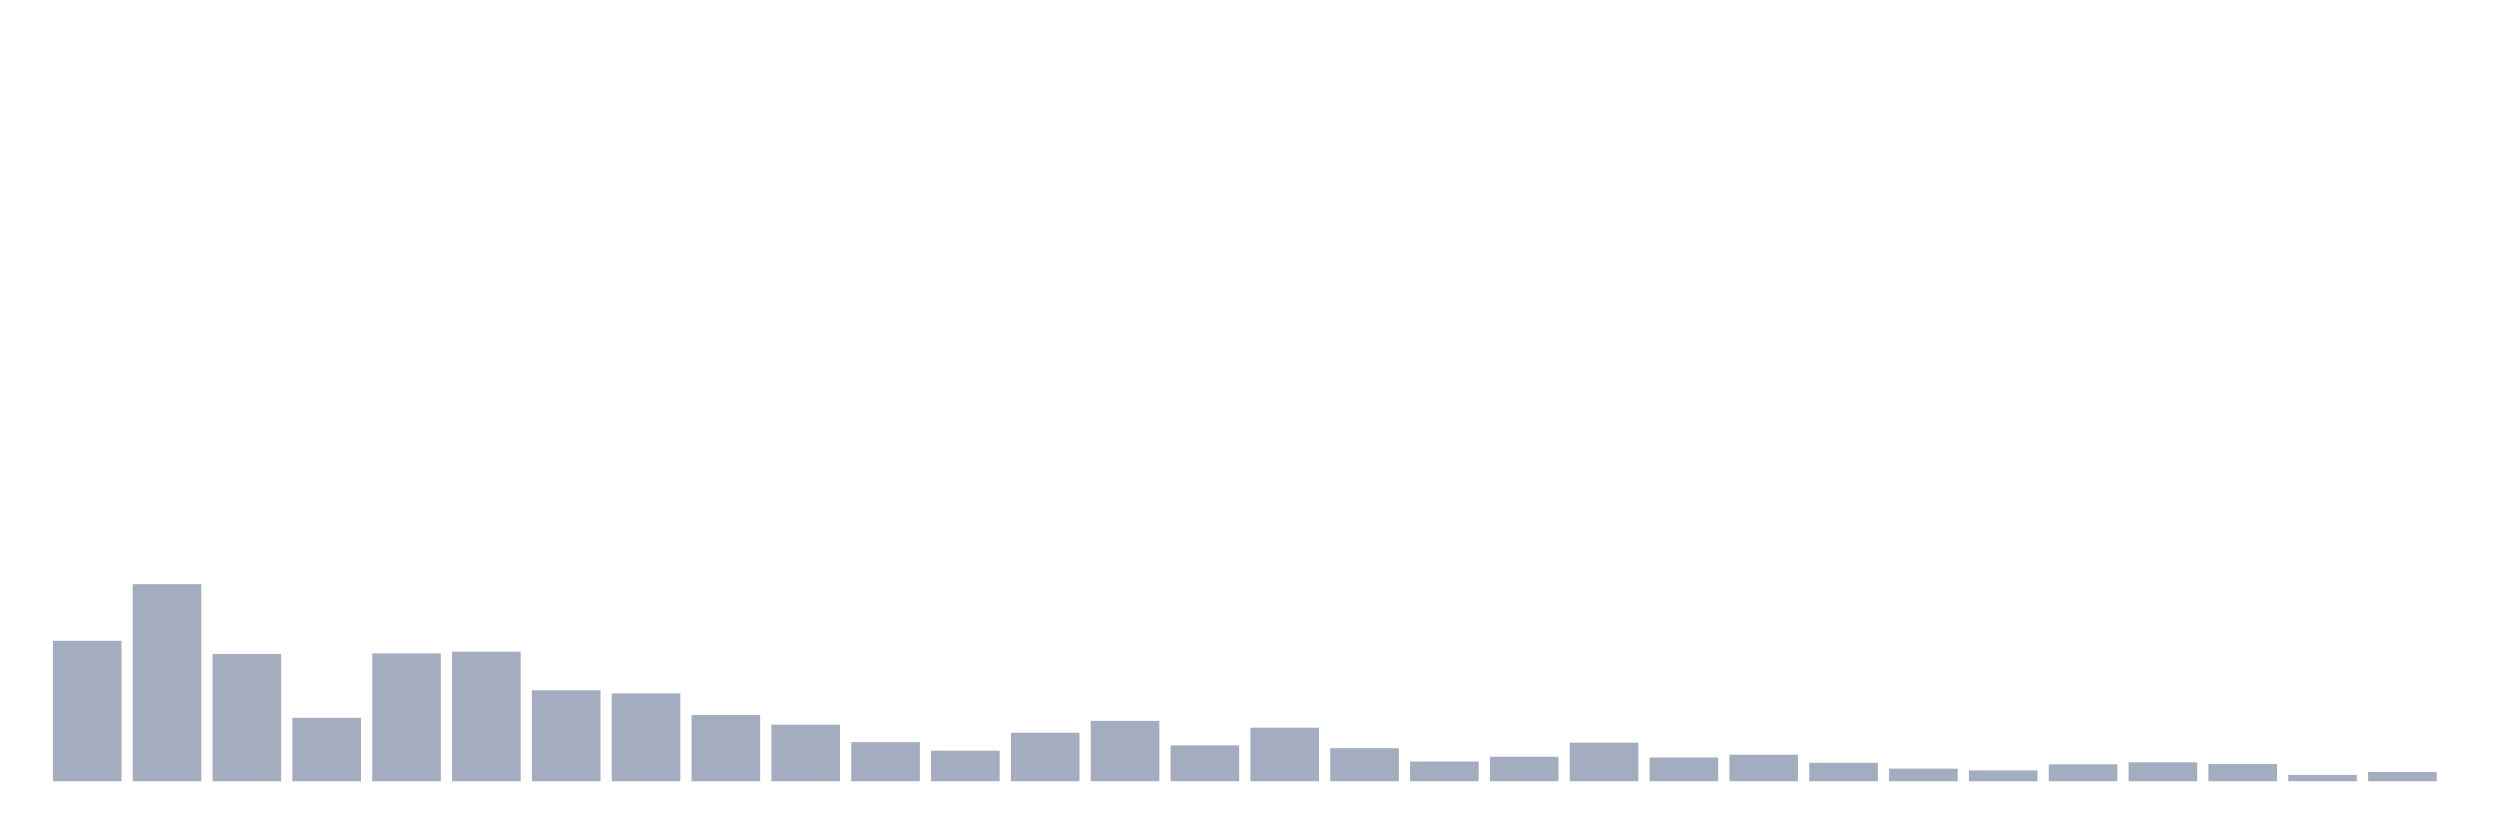
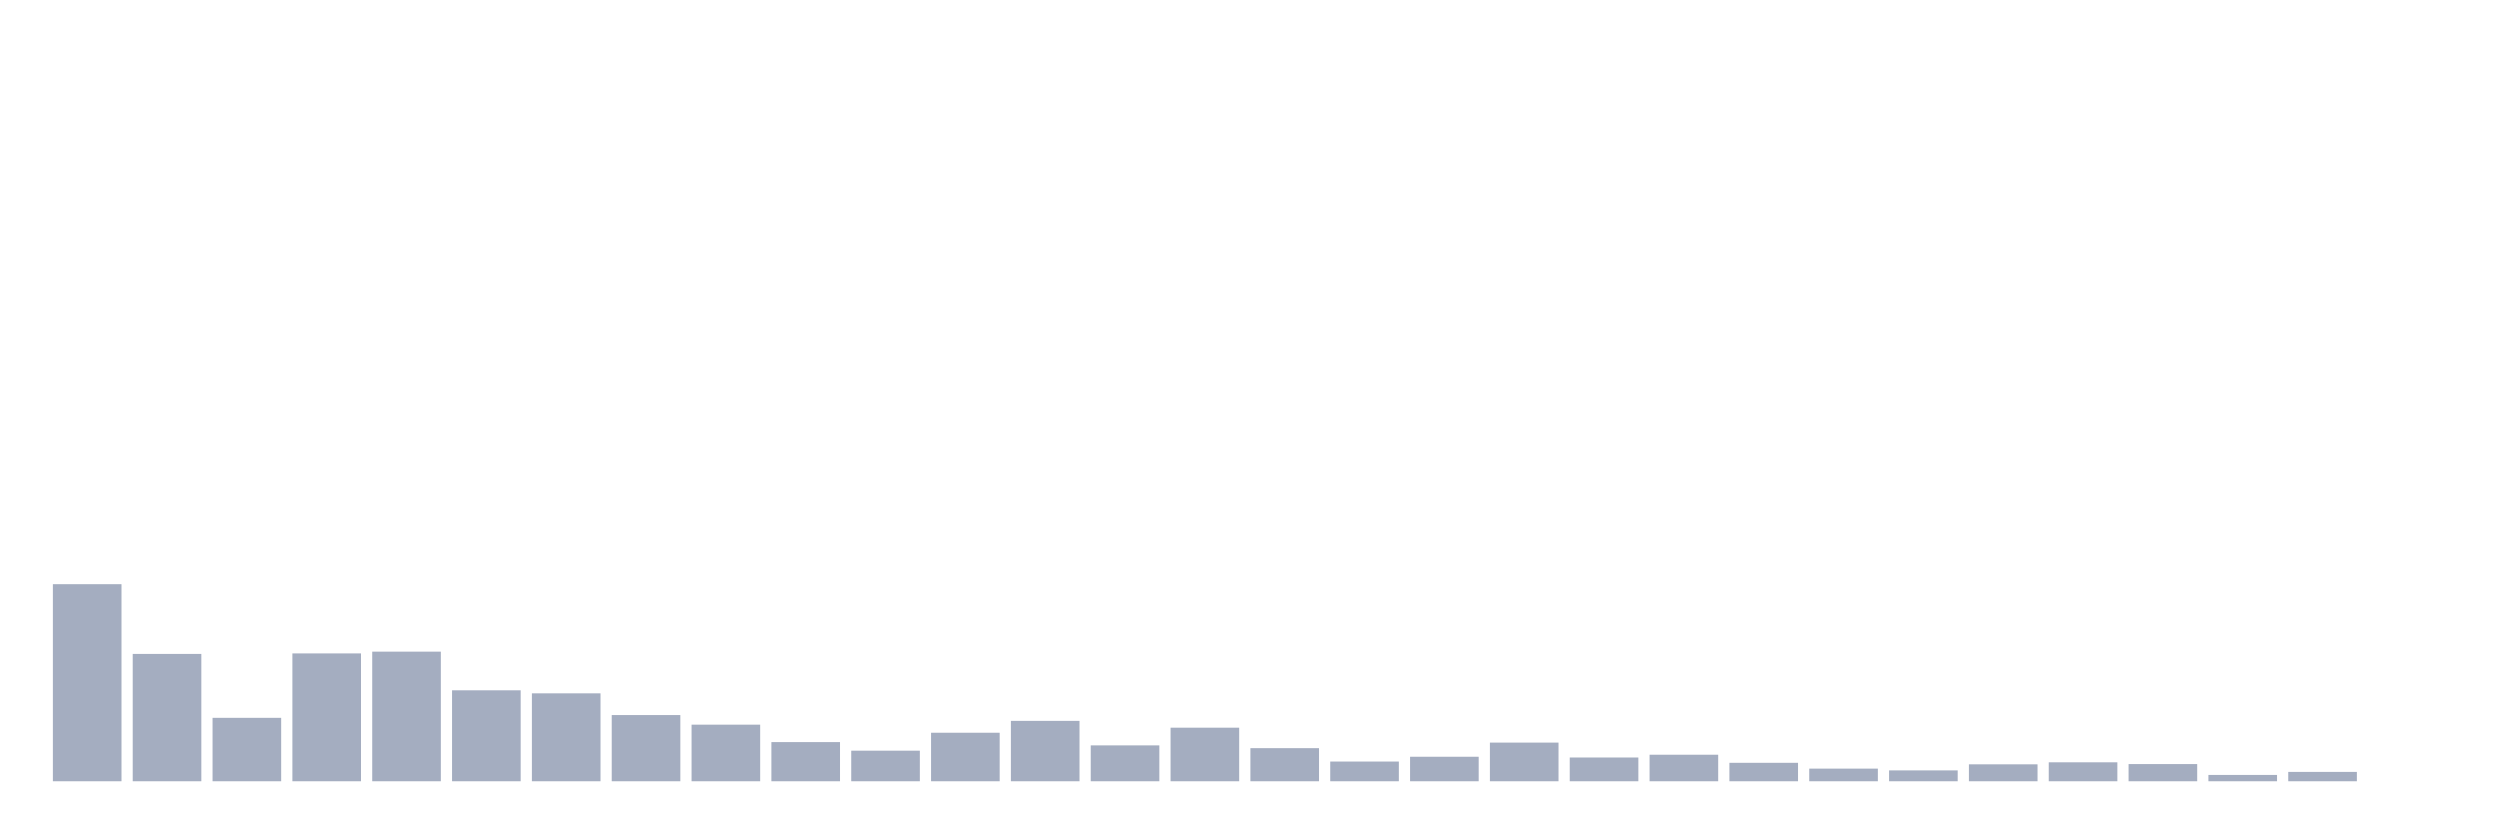
<svg xmlns="http://www.w3.org/2000/svg" viewBox="0 0 480 160">
  <g transform="translate(10,10)">
-     <rect class="bar" x="0.153" width="13.175" y="113.029" height="26.971" fill="rgb(164,173,192)" />
-     <rect class="bar" x="15.482" width="13.175" y="102.163" height="37.837" fill="rgb(164,173,192)" />
-     <rect class="bar" x="30.81" width="13.175" y="115.552" height="24.448" fill="rgb(164,173,192)" />
-     <rect class="bar" x="46.138" width="13.175" y="127.824" height="12.176" fill="rgb(164,173,192)" />
-     <rect class="bar" x="61.466" width="13.175" y="115.455" height="24.545" fill="rgb(164,173,192)" />
-     <rect class="bar" x="76.794" width="13.175" y="115.115" height="24.885" fill="rgb(164,173,192)" />
-     <rect class="bar" x="92.123" width="13.175" y="122.537" height="17.463" fill="rgb(164,173,192)" />
-     <rect class="bar" x="107.451" width="13.175" y="123.119" height="16.881" fill="rgb(164,173,192)" />
-     <rect class="bar" x="122.779" width="13.175" y="127.291" height="12.709" fill="rgb(164,173,192)" />
-     <rect class="bar" x="138.107" width="13.175" y="129.134" height="10.866" fill="rgb(164,173,192)" />
-     <rect class="bar" x="153.436" width="13.175" y="132.481" height="7.519" fill="rgb(164,173,192)" />
-     <rect class="bar" x="168.764" width="13.175" y="134.13" height="5.87" fill="rgb(164,173,192)" />
-     <rect class="bar" x="184.092" width="13.175" y="130.686" height="9.314" fill="rgb(164,173,192)" />
-     <rect class="bar" x="199.42" width="13.175" y="128.407" height="11.593" fill="rgb(164,173,192)" />
-     <rect class="bar" x="214.748" width="13.175" y="133.112" height="6.888" fill="rgb(164,173,192)" />
-     <rect class="bar" x="230.077" width="13.175" y="129.716" height="10.284" fill="rgb(164,173,192)" />
-     <rect class="bar" x="245.405" width="13.175" y="133.645" height="6.355" fill="rgb(164,173,192)" />
-     <rect class="bar" x="260.733" width="13.175" y="136.216" height="3.784" fill="rgb(164,173,192)" />
-     <rect class="bar" x="276.061" width="13.175" y="135.295" height="4.705" fill="rgb(164,173,192)" />
-     <rect class="bar" x="291.39" width="13.175" y="132.578" height="7.422" fill="rgb(164,173,192)" />
-     <rect class="bar" x="306.718" width="13.175" y="135.44" height="4.56" fill="rgb(164,173,192)" />
-     <rect class="bar" x="322.046" width="13.175" y="134.907" height="5.093" fill="rgb(164,173,192)" />
-     <rect class="bar" x="337.374" width="13.175" y="136.459" height="3.541" fill="rgb(164,173,192)" />
-     <rect class="bar" x="352.702" width="13.175" y="137.575" height="2.425" fill="rgb(164,173,192)" />
-     <rect class="bar" x="368.031" width="13.175" y="137.914" height="2.086" fill="rgb(164,173,192)" />
-     <rect class="bar" x="383.359" width="13.175" y="136.75" height="3.25" fill="rgb(164,173,192)" />
-     <rect class="bar" x="398.687" width="13.175" y="136.362" height="3.638" fill="rgb(164,173,192)" />
-     <rect class="bar" x="414.015" width="13.175" y="136.701" height="3.299" fill="rgb(164,173,192)" />
-     <rect class="bar" x="429.344" width="13.175" y="138.787" height="1.213" fill="rgb(164,173,192)" />
-     <rect class="bar" x="444.672" width="13.175" y="138.205" height="1.795" fill="rgb(164,173,192)" />
+     <rect class="bar" x="0.153" width="13.175" y="102.163" height="37.837" fill="rgb(164,173,192)" />
+     <rect class="bar" x="15.482" width="13.175" y="115.552" height="24.448" fill="rgb(164,173,192)" />
+     <rect class="bar" x="30.81" width="13.175" y="127.824" height="12.176" fill="rgb(164,173,192)" />
+     <rect class="bar" x="46.138" width="13.175" y="115.455" height="24.545" fill="rgb(164,173,192)" />
+     <rect class="bar" x="61.466" width="13.175" y="115.115" height="24.885" fill="rgb(164,173,192)" />
+     <rect class="bar" x="76.794" width="13.175" y="122.537" height="17.463" fill="rgb(164,173,192)" />
+     <rect class="bar" x="92.123" width="13.175" y="123.119" height="16.881" fill="rgb(164,173,192)" />
+     <rect class="bar" x="107.451" width="13.175" y="127.291" height="12.709" fill="rgb(164,173,192)" />
+     <rect class="bar" x="122.779" width="13.175" y="129.134" height="10.866" fill="rgb(164,173,192)" />
+     <rect class="bar" x="138.107" width="13.175" y="132.481" height="7.519" fill="rgb(164,173,192)" />
+     <rect class="bar" x="153.436" width="13.175" y="134.13" height="5.87" fill="rgb(164,173,192)" />
+     <rect class="bar" x="168.764" width="13.175" y="130.686" height="9.314" fill="rgb(164,173,192)" />
+     <rect class="bar" x="184.092" width="13.175" y="128.407" height="11.593" fill="rgb(164,173,192)" />
+     <rect class="bar" x="199.42" width="13.175" y="133.112" height="6.888" fill="rgb(164,173,192)" />
+     <rect class="bar" x="214.748" width="13.175" y="129.716" height="10.284" fill="rgb(164,173,192)" />
+     <rect class="bar" x="230.077" width="13.175" y="133.645" height="6.355" fill="rgb(164,173,192)" />
+     <rect class="bar" x="245.405" width="13.175" y="136.216" height="3.784" fill="rgb(164,173,192)" />
+     <rect class="bar" x="260.733" width="13.175" y="135.295" height="4.705" fill="rgb(164,173,192)" />
+     <rect class="bar" x="276.061" width="13.175" y="132.578" height="7.422" fill="rgb(164,173,192)" />
+     <rect class="bar" x="291.39" width="13.175" y="135.44" height="4.56" fill="rgb(164,173,192)" />
+     <rect class="bar" x="306.718" width="13.175" y="134.907" height="5.093" fill="rgb(164,173,192)" />
+     <rect class="bar" x="322.046" width="13.175" y="136.459" height="3.541" fill="rgb(164,173,192)" />
+     <rect class="bar" x="337.374" width="13.175" y="137.575" height="2.425" fill="rgb(164,173,192)" />
+     <rect class="bar" x="352.702" width="13.175" y="137.914" height="2.086" fill="rgb(164,173,192)" />
+     <rect class="bar" x="368.031" width="13.175" y="136.75" height="3.25" fill="rgb(164,173,192)" />
+     <rect class="bar" x="383.359" width="13.175" y="136.362" height="3.638" fill="rgb(164,173,192)" />
+     <rect class="bar" x="398.687" width="13.175" y="136.701" height="3.299" fill="rgb(164,173,192)" />
+     <rect class="bar" x="414.015" width="13.175" y="138.787" height="1.213" fill="rgb(164,173,192)" />
+     <rect class="bar" x="429.344" width="13.175" y="138.205" height="1.795" fill="rgb(164,173,192)" />
+     <rect class="bar" x="444.672" width="13.175" y="140" height="0" fill="rgb(164,173,192)" />
  </g>
</svg>
